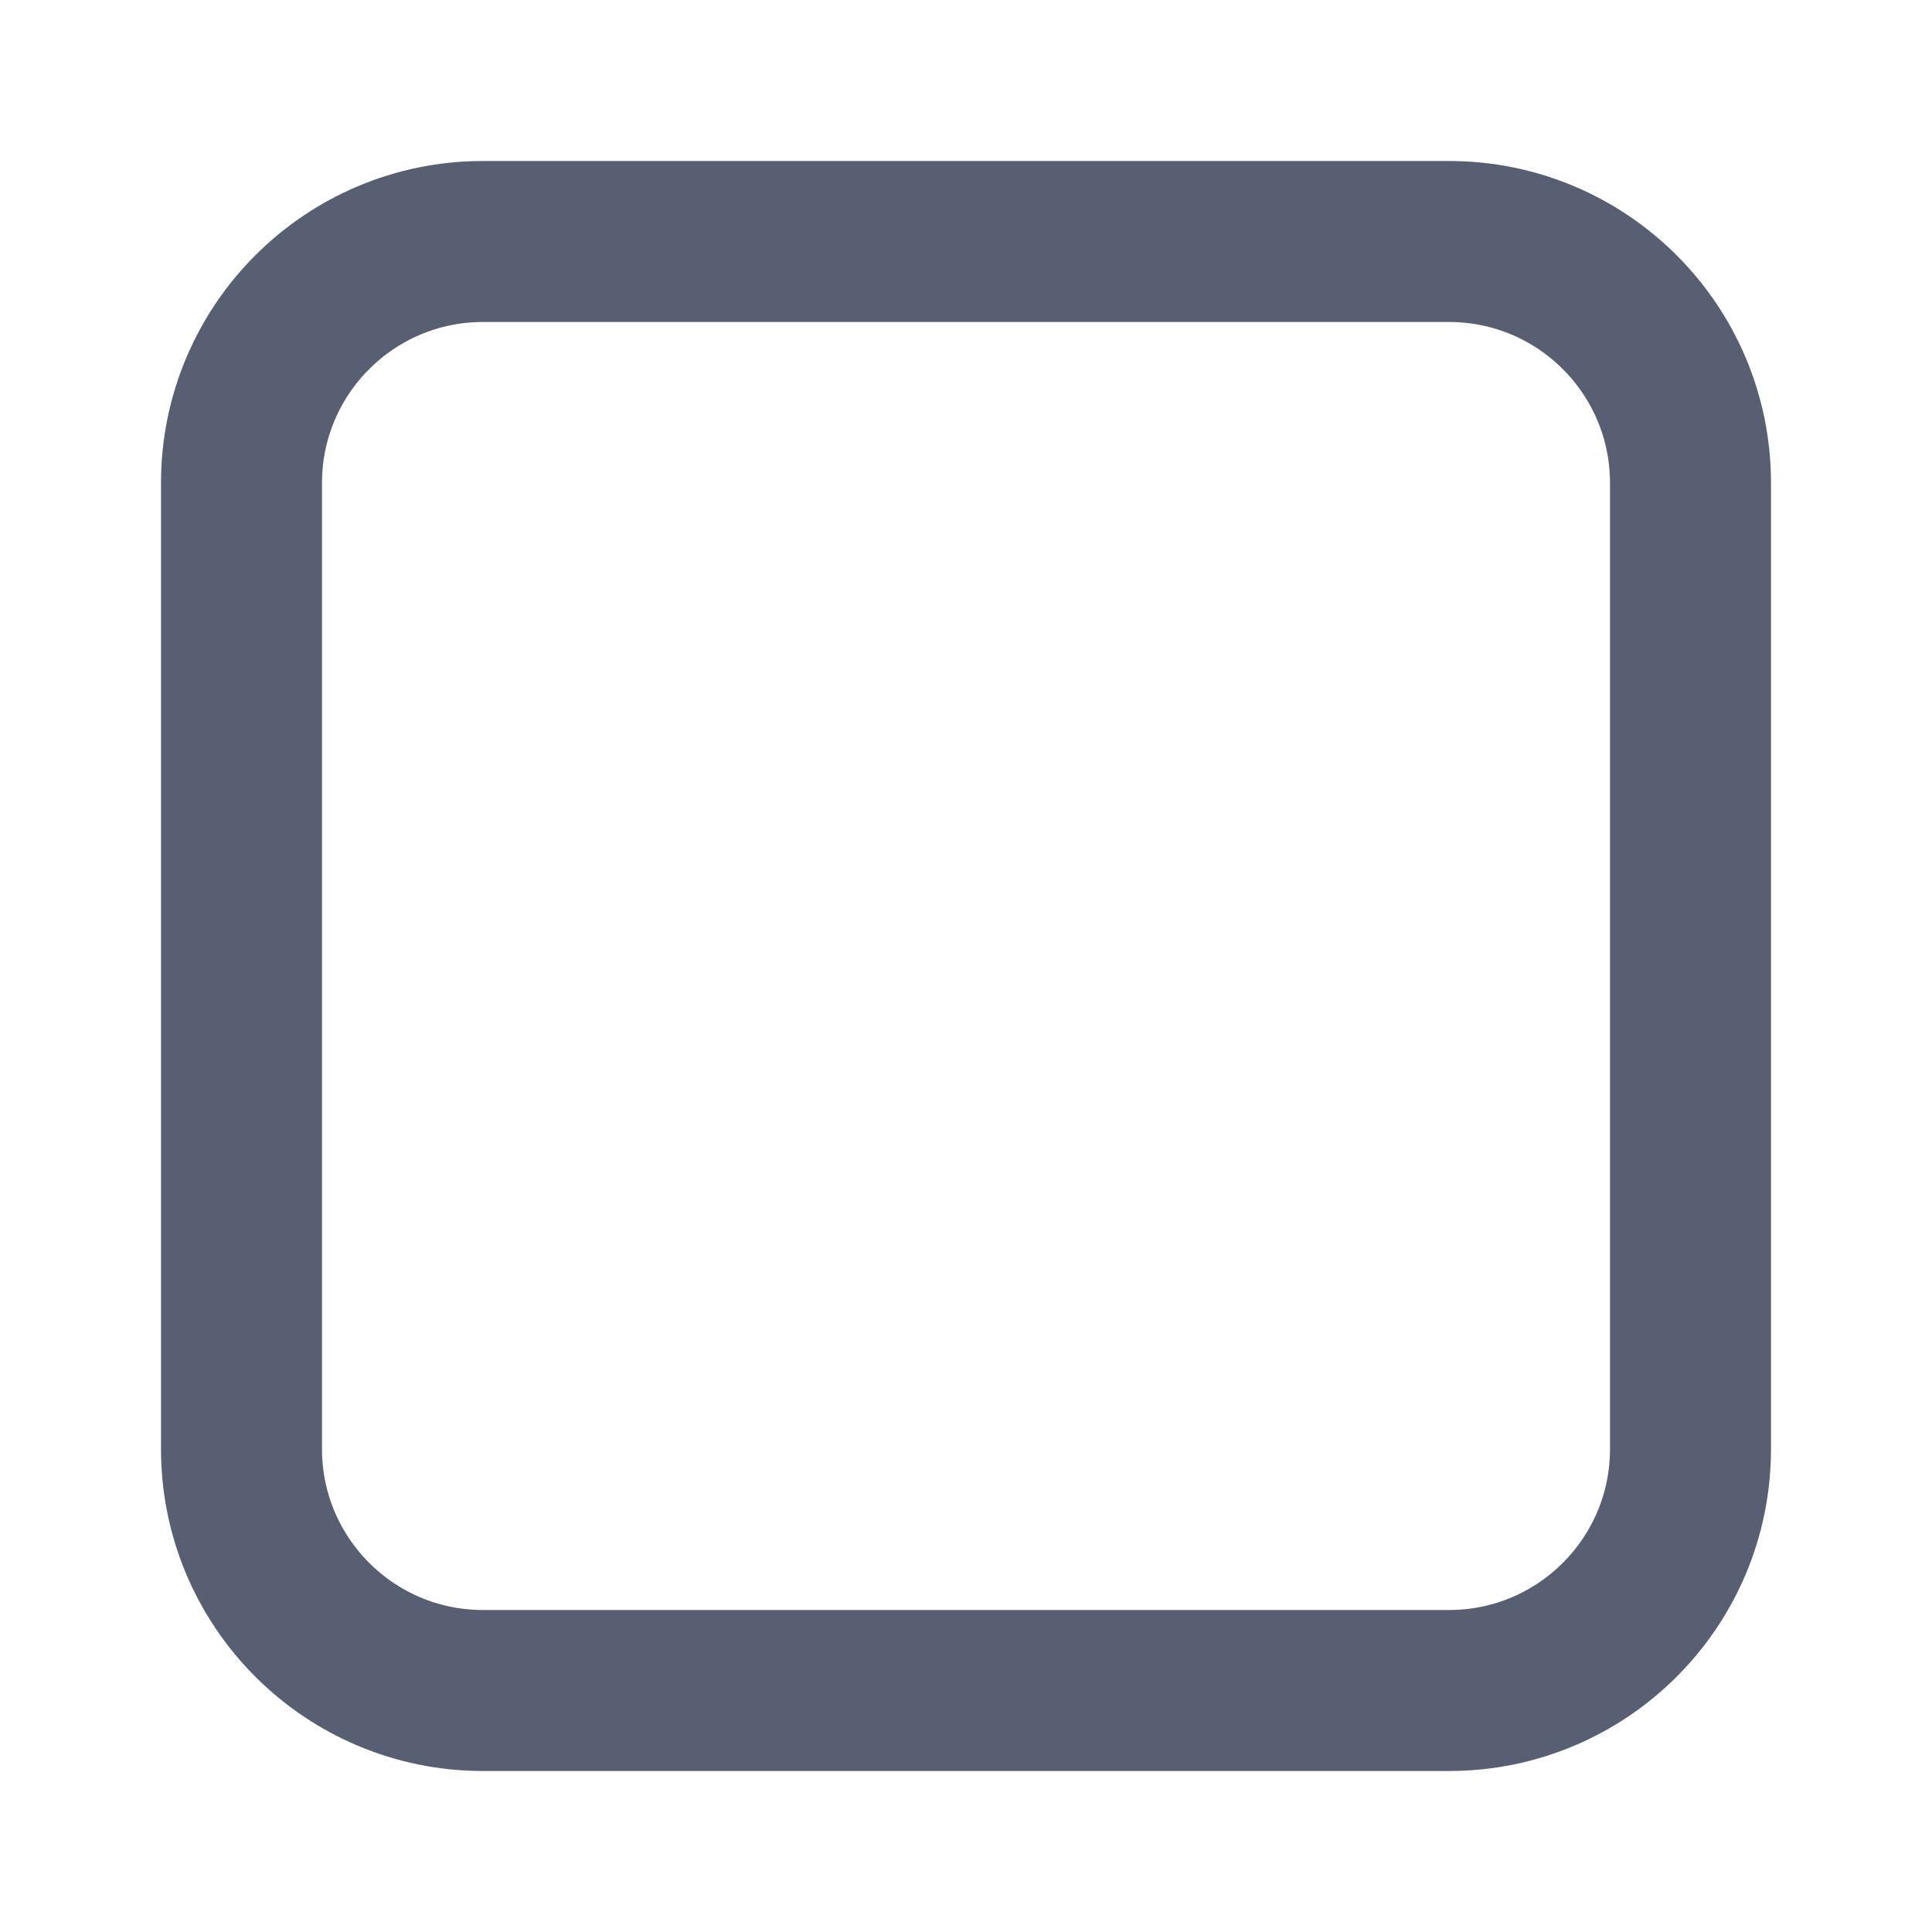
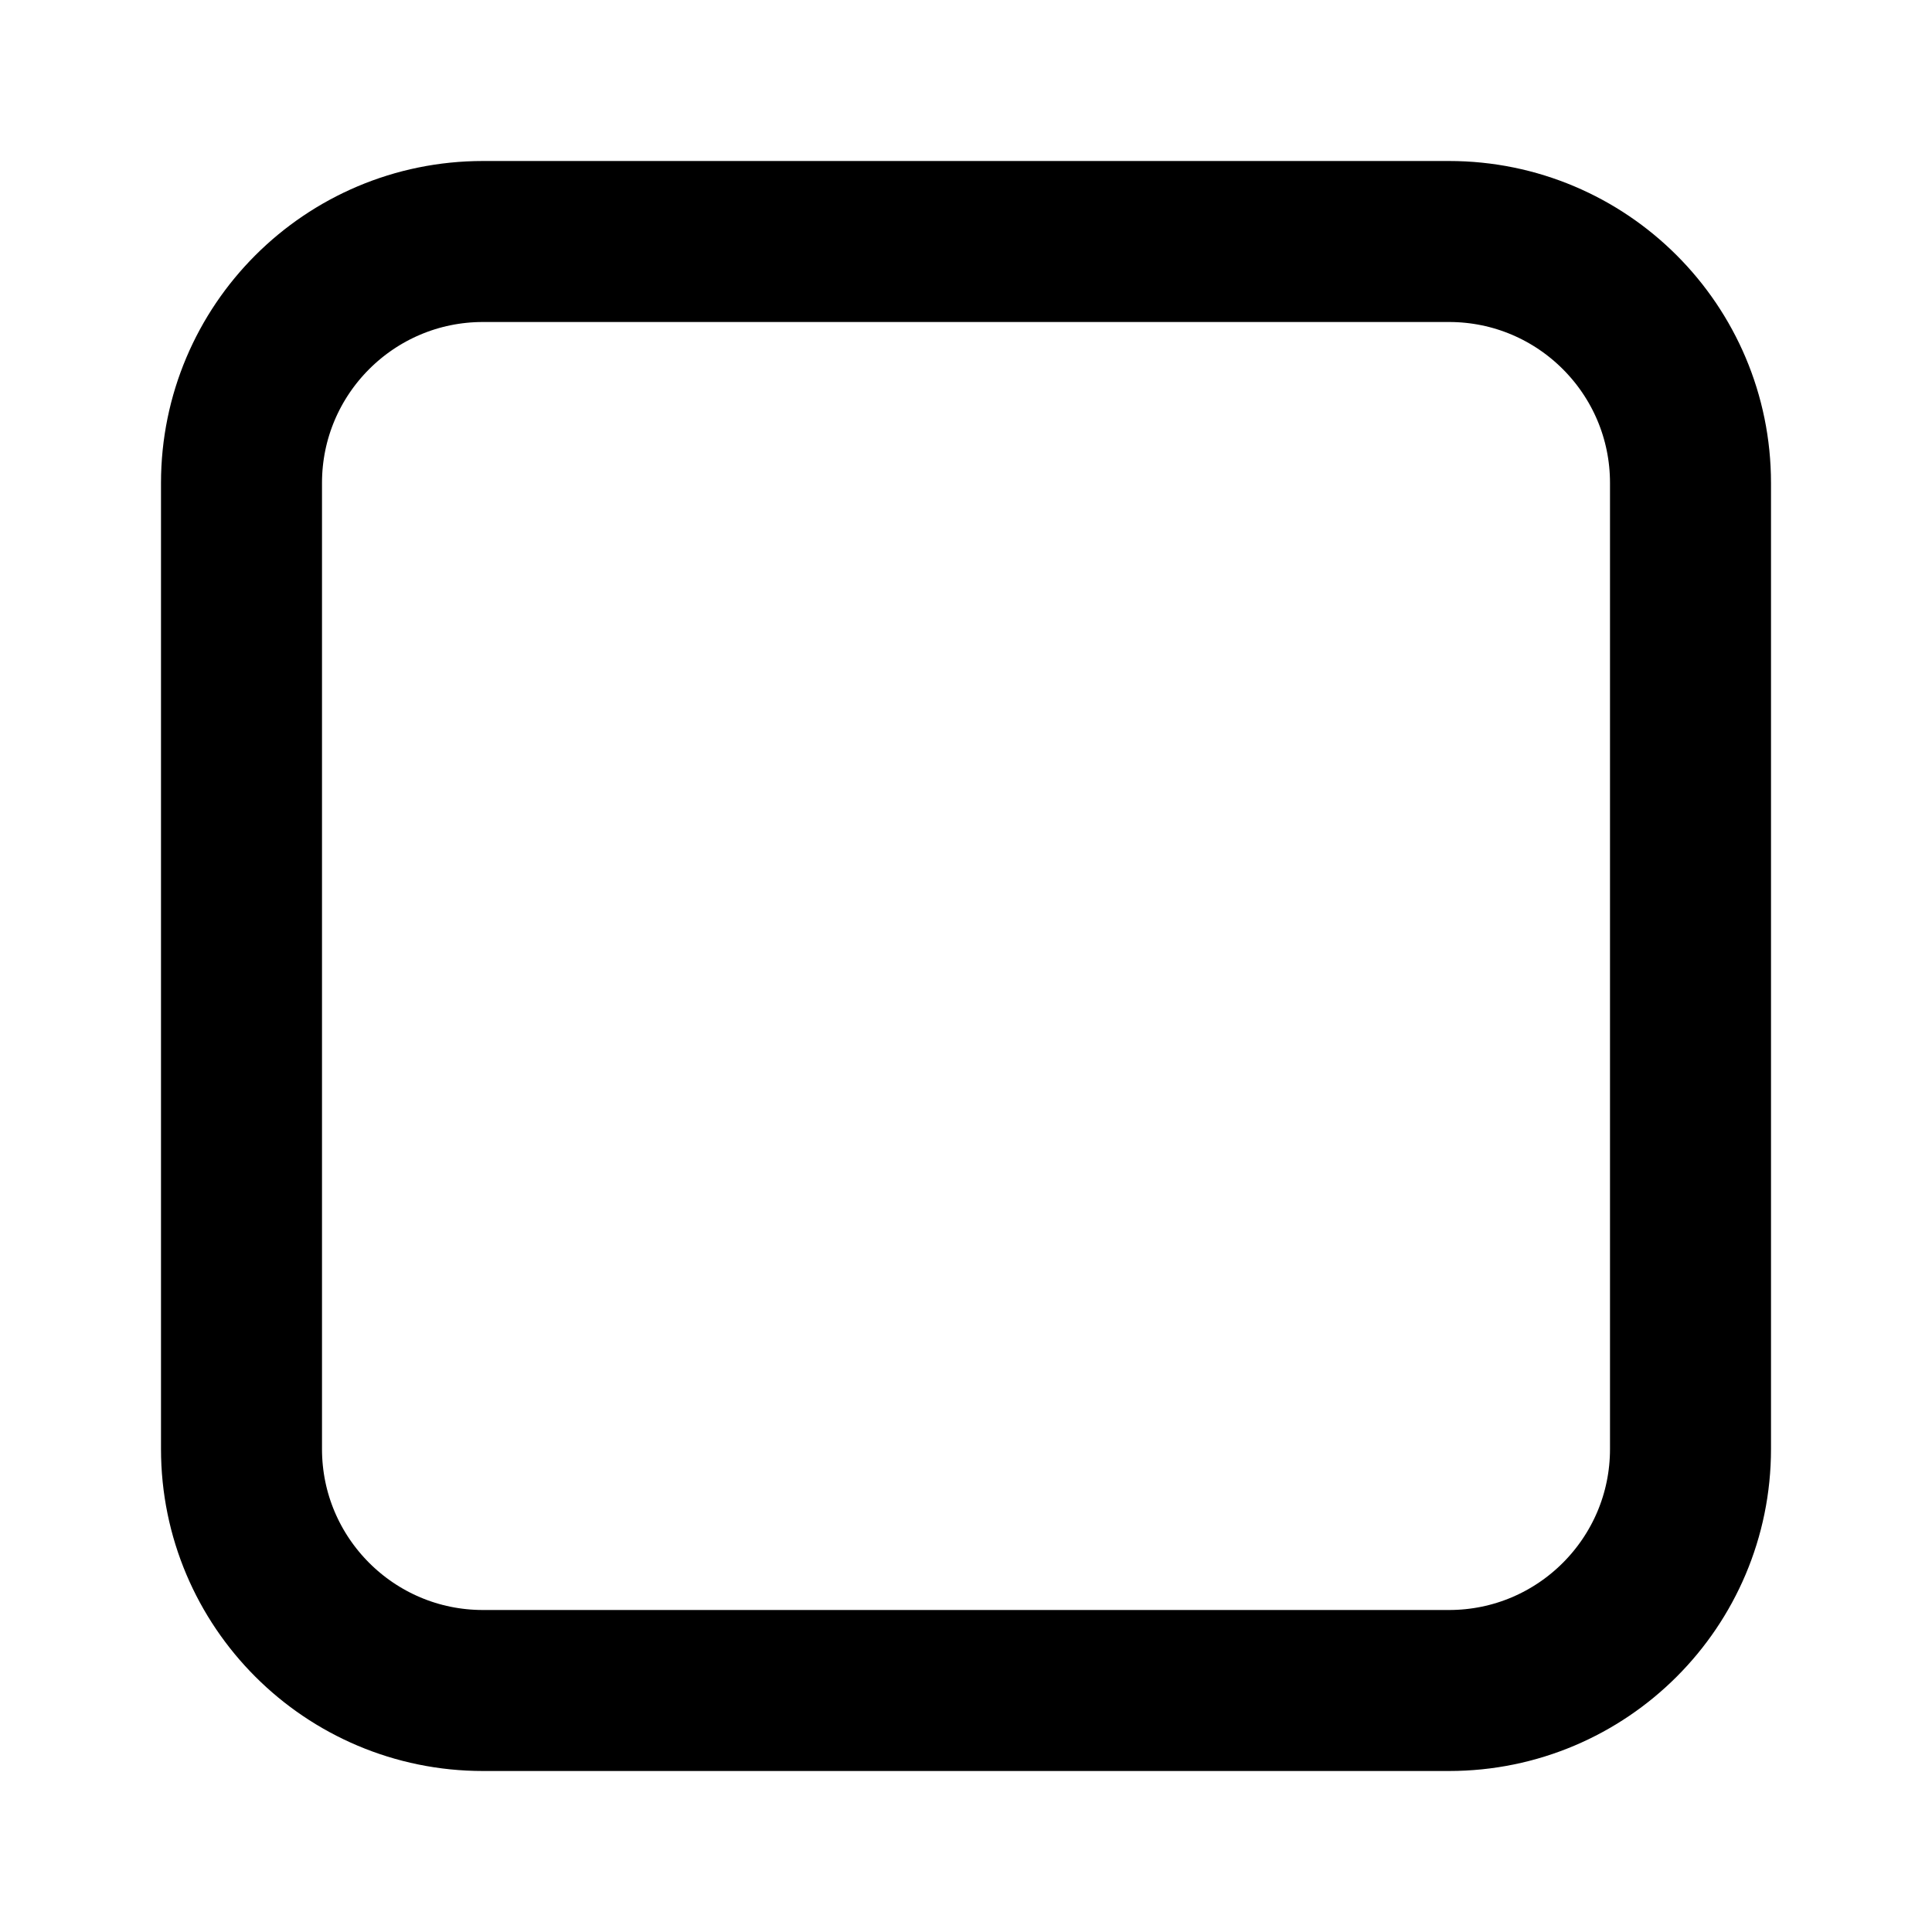
<svg xmlns="http://www.w3.org/2000/svg" width="24" height="24" viewBox="0 0 24 24" fill="none">
-   <rect x="3" y="3" width="18" height="18" rx="3" stroke="#595F72" stroke-width="2" />
+   <rect x="3" y="3" width="18" height="18" rx="3" stroke="currentColor" stroke-width="2" />
</svg>
